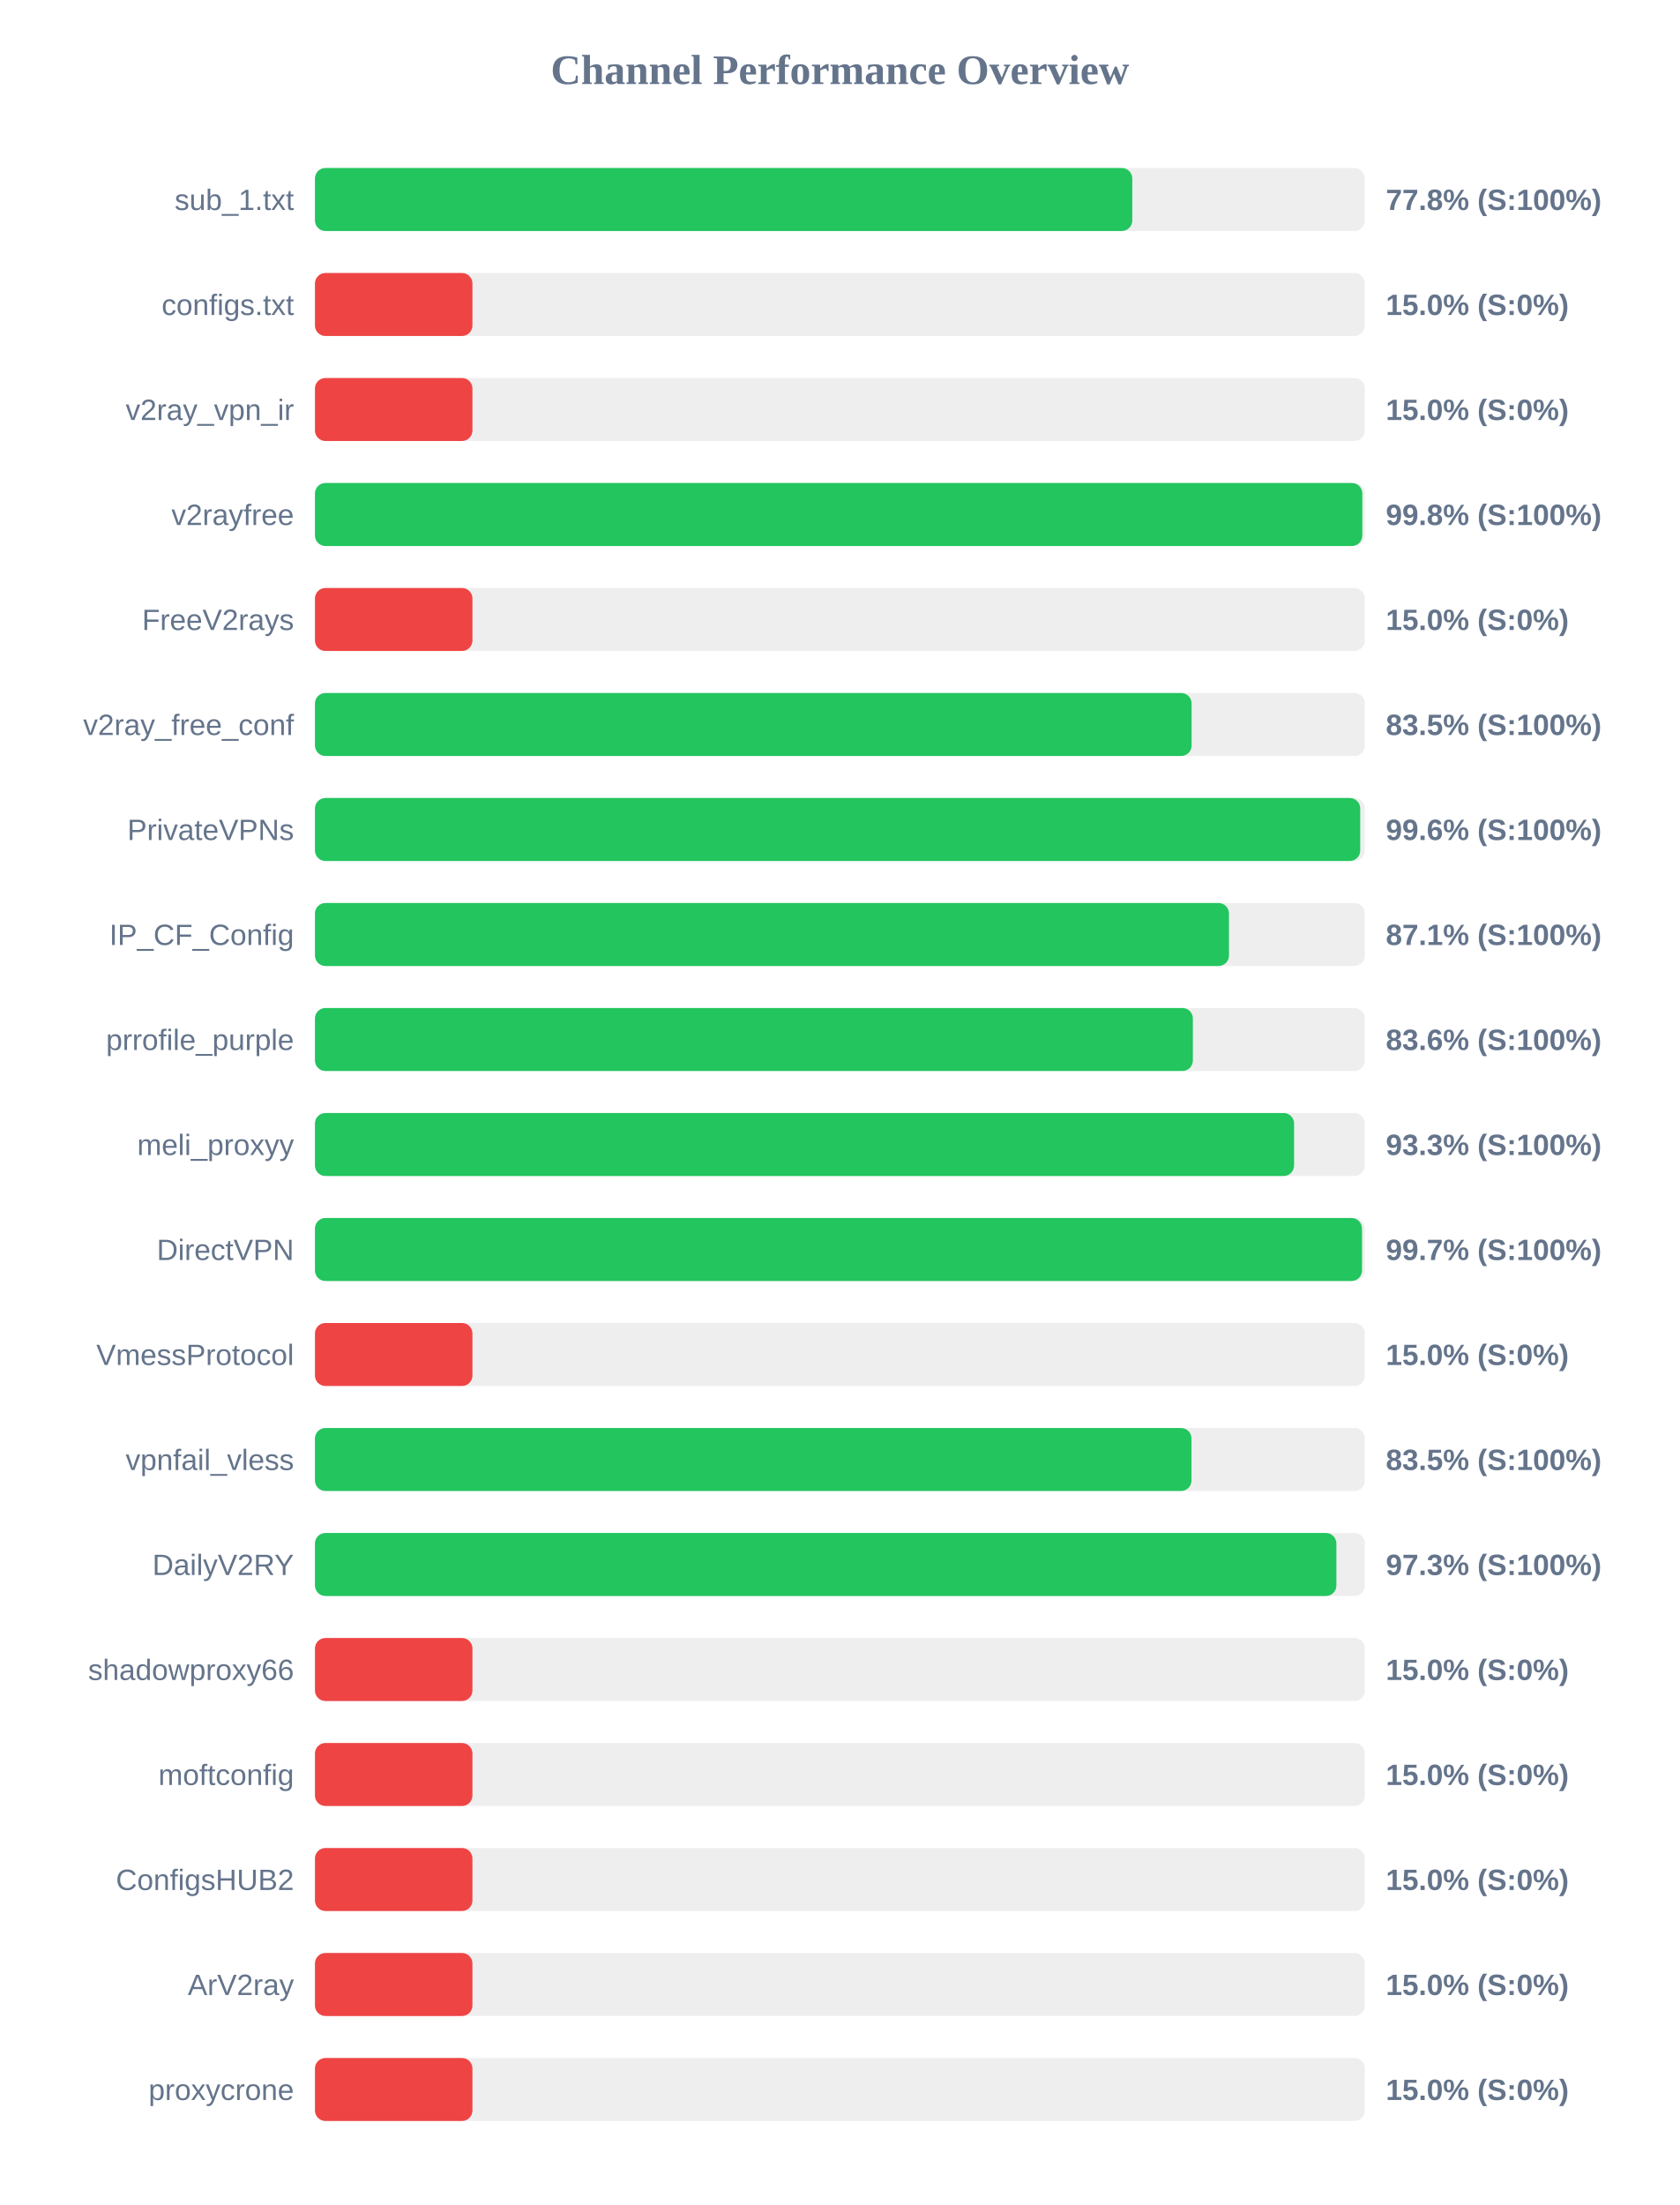
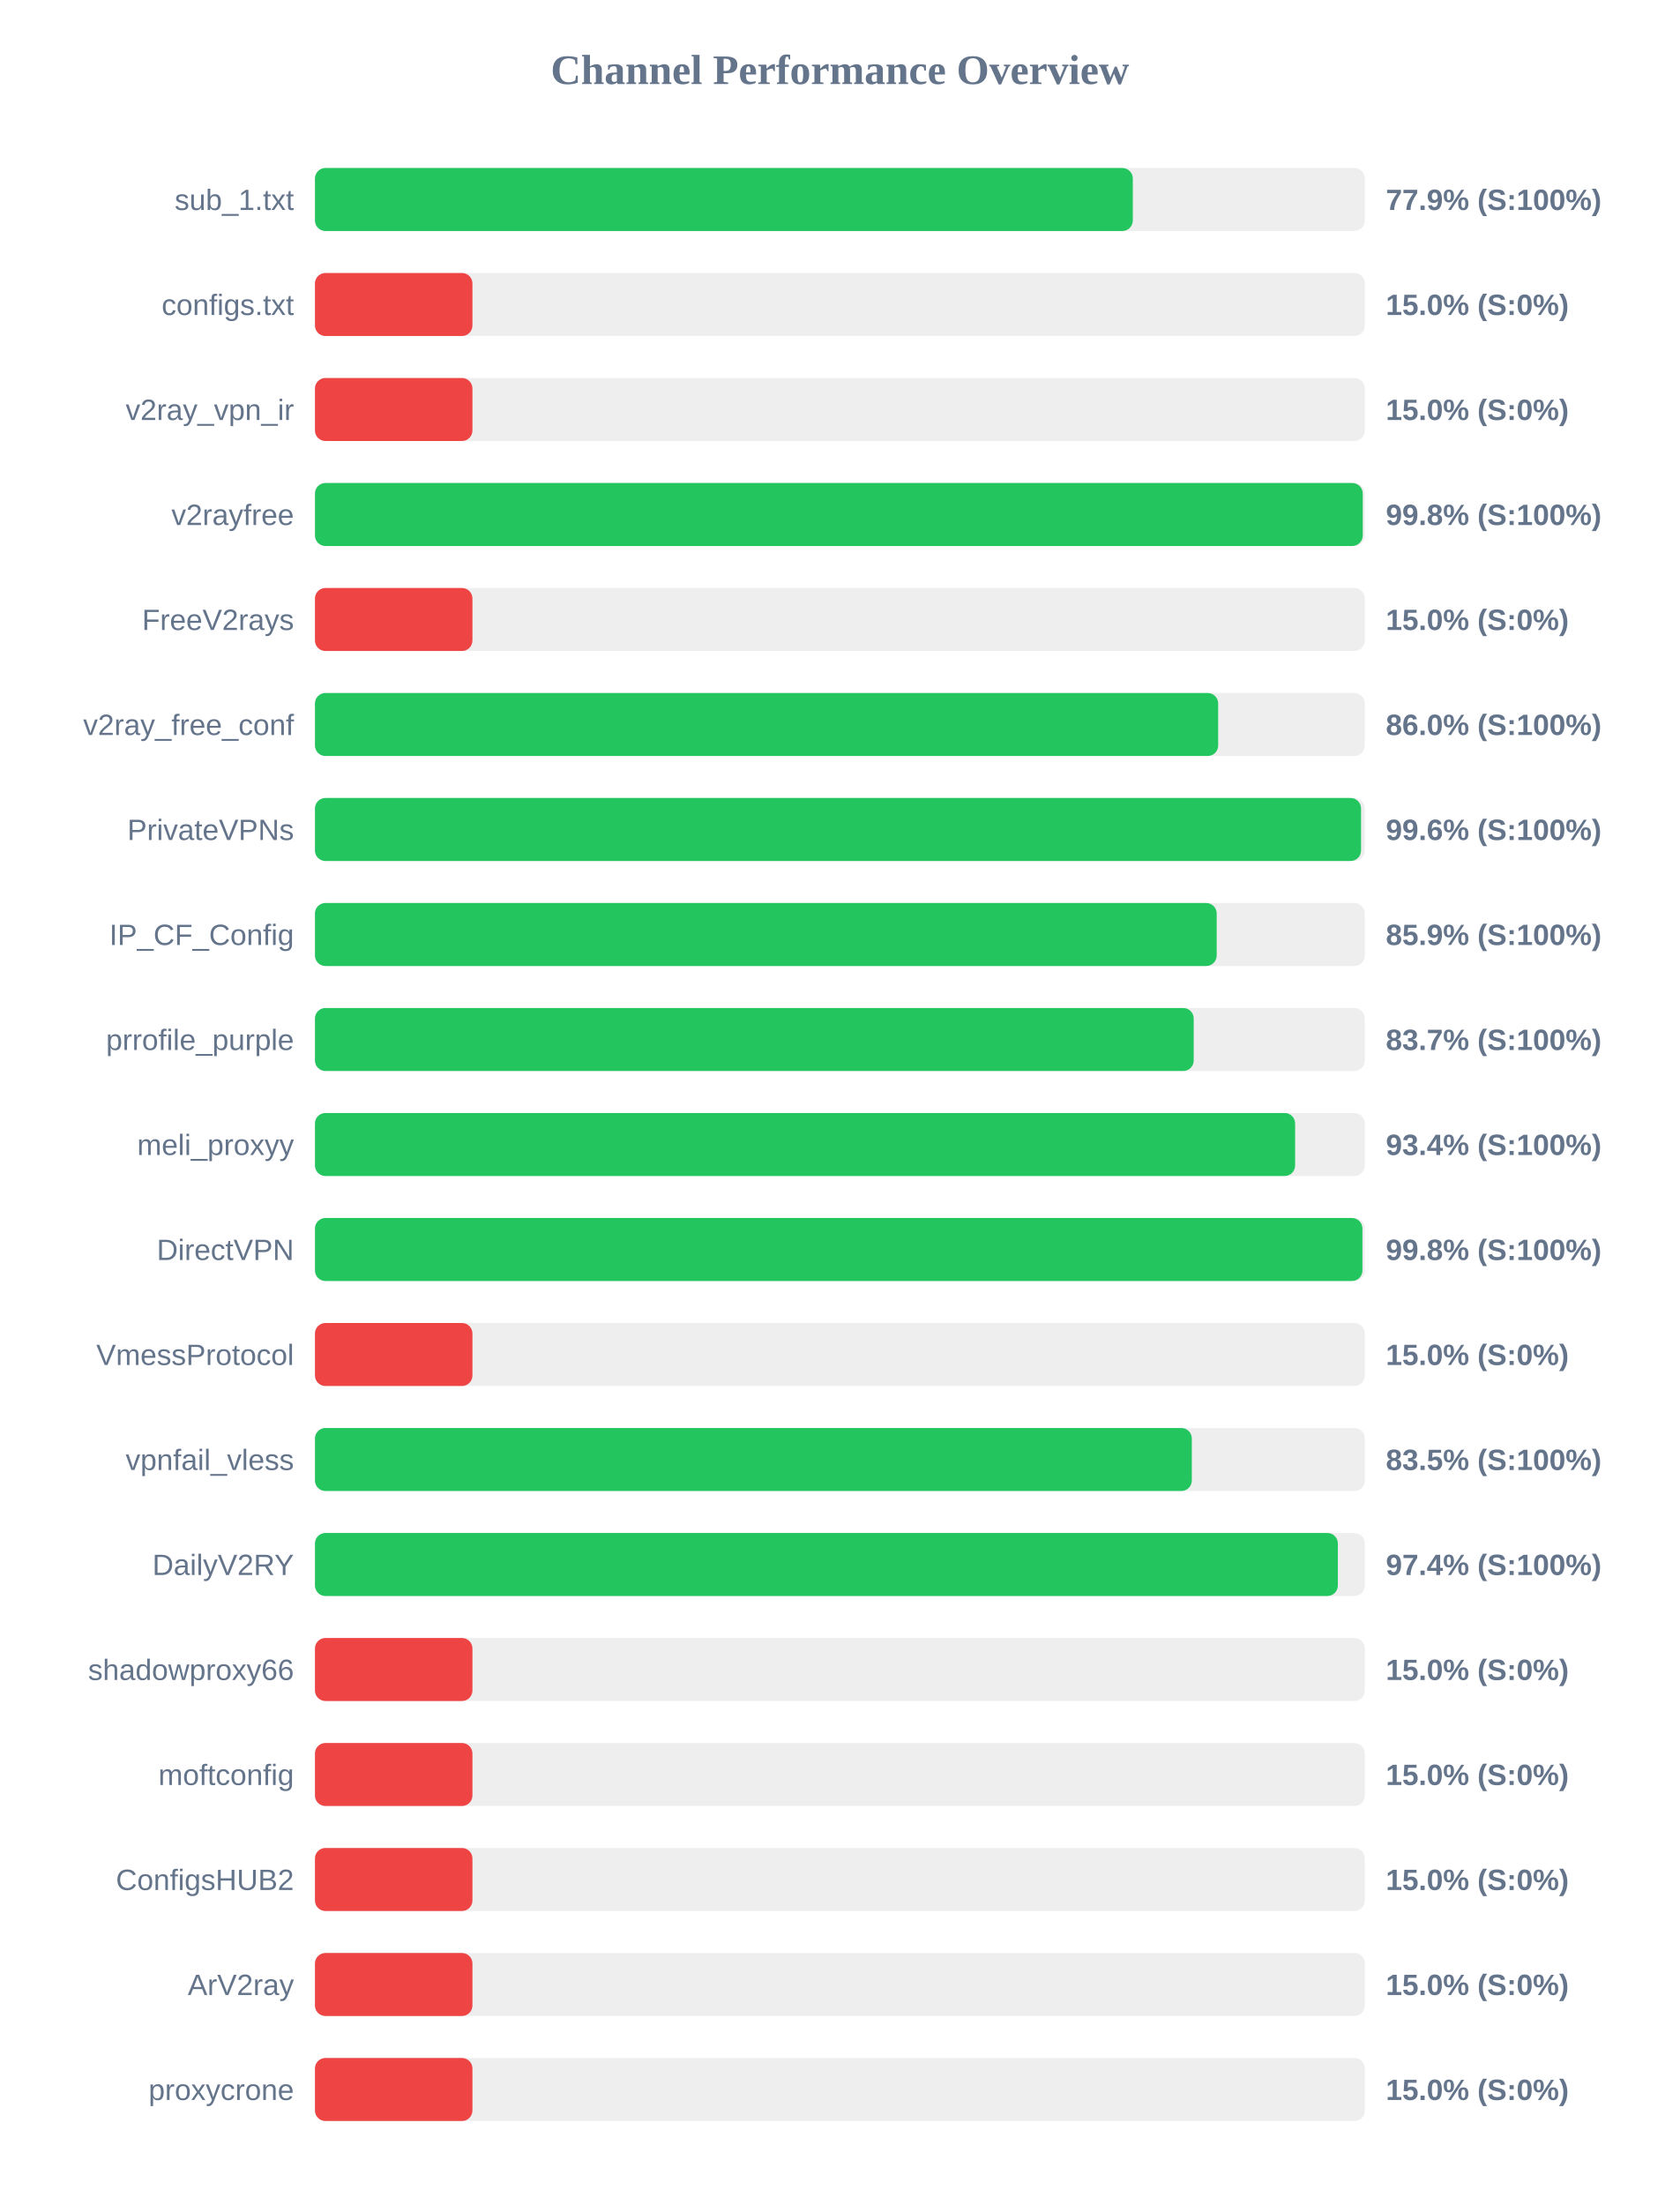
<svg xmlns="http://www.w3.org/2000/svg" width="800" height="1050" version="1.1">
  <style>
        .row { font: 14px Arial; fill: #64748b; }
        .score { font: bold 14px Arial; fill: #64748b; }
    </style>
  <text x="400" y="40" text-anchor="middle" font-size="20px" font-weight="bold" fill="#64748b">Channel Performance Overview</text>
  <rect x="150" y="80" width="500" height="30" fill="#eee" rx="5" />
-   <rect x="150" y="80" width="389.25" height="30" fill="#22c55e" rx="5" />
+   <rect x="150" y="80" width="389.5" height="30" fill="#22c55e" rx="5" />
  <text x="140" y="100" text-anchor="end" class="row">sub_1.txt</text>
-   <text x="660" y="100" text-anchor="start" class="score">77.8% (S:100%)</text>
+   <text x="660" y="100" text-anchor="start" class="score">77.9% (S:100%)</text>
  <rect x="150" y="130" width="500" height="30" fill="#eee" rx="5" />
  <rect x="150" y="130" width="75.0" height="30" fill="#ef4444" rx="5" />
  <text x="140" y="150" text-anchor="end" class="row">configs.txt</text>
  <text x="660" y="150" text-anchor="start" class="score">15.0% (S:0%)</text>
  <rect x="150" y="180" width="500" height="30" fill="#eee" rx="5" />
  <rect x="150" y="180" width="75.0" height="30" fill="#ef4444" rx="5" />
  <text x="140" y="200" text-anchor="end" class="row">v2ray_vpn_ir</text>
  <text x="660" y="200" text-anchor="start" class="score">15.0% (S:0%)</text>
  <rect x="150" y="230" width="500" height="30" fill="#eee" rx="5" />
-   <rect x="150" y="230" width="498.8" height="30" fill="#22c55e" rx="5" />
+   <rect x="150" y="230" width="499.0" height="30" fill="#22c55e" rx="5" />
  <text x="140" y="250" text-anchor="end" class="row">v2rayfree</text>
  <text x="660" y="250" text-anchor="start" class="score">99.8% (S:100%)</text>
  <rect x="150" y="280" width="500" height="30" fill="#eee" rx="5" />
  <rect x="150" y="280" width="75.0" height="30" fill="#ef4444" rx="5" />
  <text x="140" y="300" text-anchor="end" class="row">FreeV2rays</text>
  <text x="660" y="300" text-anchor="start" class="score">15.0% (S:0%)</text>
  <rect x="150" y="330" width="500" height="30" fill="#eee" rx="5" />
-   <rect x="150" y="330" width="417.5" height="30" fill="#22c55e" rx="5" />
+   <rect x="150" y="330" width="430.15" height="30" fill="#22c55e" rx="5" />
  <text x="140" y="350" text-anchor="end" class="row">v2ray_free_conf</text>
-   <text x="660" y="350" text-anchor="start" class="score">83.5% (S:100%)</text>
+   <text x="660" y="350" text-anchor="start" class="score">86.0% (S:100%)</text>
  <rect x="150" y="380" width="500" height="30" fill="#eee" rx="5" />
-   <rect x="150" y="380" width="497.8" height="30" fill="#22c55e" rx="5" />
+   <rect x="150" y="380" width="498.2" height="30" fill="#22c55e" rx="5" />
  <text x="140" y="400" text-anchor="end" class="row">PrivateVPNs</text>
  <text x="660" y="400" text-anchor="start" class="score">99.6% (S:100%)</text>
  <rect x="150" y="430" width="500" height="30" fill="#eee" rx="5" />
-   <rect x="150" y="430" width="435.3" height="30" fill="#22c55e" rx="5" />
+   <rect x="150" y="430" width="429.45" height="30" fill="#22c55e" rx="5" />
  <text x="140" y="450" text-anchor="end" class="row">IP_CF_Config</text>
-   <text x="660" y="450" text-anchor="start" class="score">87.1% (S:100%)</text>
+   <text x="660" y="450" text-anchor="start" class="score">85.9% (S:100%)</text>
  <rect x="150" y="480" width="500" height="30" fill="#eee" rx="5" />
-   <rect x="150" y="480" width="418.1" height="30" fill="#22c55e" rx="5" />
+   <rect x="150" y="480" width="418.5" height="30" fill="#22c55e" rx="5" />
  <text x="140" y="500" text-anchor="end" class="row">prrofile_purple</text>
-   <text x="660" y="500" text-anchor="start" class="score">83.6% (S:100%)</text>
+   <text x="660" y="500" text-anchor="start" class="score">83.7% (S:100%)</text>
  <rect x="150" y="530" width="500" height="30" fill="#eee" rx="5" />
-   <rect x="150" y="530" width="466.3" height="30" fill="#22c55e" rx="5" />
+   <rect x="150" y="530" width="466.8" height="30" fill="#22c55e" rx="5" />
  <text x="140" y="550" text-anchor="end" class="row">meli_proxyy</text>
-   <text x="660" y="550" text-anchor="start" class="score">93.3% (S:100%)</text>
+   <text x="660" y="550" text-anchor="start" class="score">93.4% (S:100%)</text>
  <rect x="150" y="580" width="500" height="30" fill="#eee" rx="5" />
-   <rect x="150" y="580" width="498.65" height="30" fill="#22c55e" rx="5" />
+   <rect x="150" y="580" width="498.85" height="30" fill="#22c55e" rx="5" />
  <text x="140" y="600" text-anchor="end" class="row">DirectVPN</text>
-   <text x="660" y="600" text-anchor="start" class="score">99.7% (S:100%)</text>
+   <text x="660" y="600" text-anchor="start" class="score">99.8% (S:100%)</text>
  <rect x="150" y="630" width="500" height="30" fill="#eee" rx="5" />
  <rect x="150" y="630" width="75.0" height="30" fill="#ef4444" rx="5" />
  <text x="140" y="650" text-anchor="end" class="row">VmessProtocol</text>
  <text x="660" y="650" text-anchor="start" class="score">15.0% (S:0%)</text>
  <rect x="150" y="680" width="500" height="30" fill="#eee" rx="5" />
-   <rect x="150" y="680" width="417.45" height="30" fill="#22c55e" rx="5" />
+   <rect x="150" y="680" width="417.6" height="30" fill="#22c55e" rx="5" />
  <text x="140" y="700" text-anchor="end" class="row">vpnfail_vless</text>
  <text x="660" y="700" text-anchor="start" class="score">83.5% (S:100%)</text>
  <rect x="150" y="730" width="500" height="30" fill="#eee" rx="5" />
-   <rect x="150" y="730" width="486.45" height="30" fill="#22c55e" rx="5" />
+   <rect x="150" y="730" width="487.15" height="30" fill="#22c55e" rx="5" />
  <text x="140" y="750" text-anchor="end" class="row">DailyV2RY</text>
-   <text x="660" y="750" text-anchor="start" class="score">97.3% (S:100%)</text>
+   <text x="660" y="750" text-anchor="start" class="score">97.4% (S:100%)</text>
  <rect x="150" y="780" width="500" height="30" fill="#eee" rx="5" />
  <rect x="150" y="780" width="75.0" height="30" fill="#ef4444" rx="5" />
  <text x="140" y="800" text-anchor="end" class="row">shadowproxy66</text>
  <text x="660" y="800" text-anchor="start" class="score">15.0% (S:0%)</text>
  <rect x="150" y="830" width="500" height="30" fill="#eee" rx="5" />
  <rect x="150" y="830" width="75.0" height="30" fill="#ef4444" rx="5" />
  <text x="140" y="850" text-anchor="end" class="row">moftconfig</text>
  <text x="660" y="850" text-anchor="start" class="score">15.0% (S:0%)</text>
  <rect x="150" y="880" width="500" height="30" fill="#eee" rx="5" />
  <rect x="150" y="880" width="75.0" height="30" fill="#ef4444" rx="5" />
  <text x="140" y="900" text-anchor="end" class="row">ConfigsHUB2</text>
  <text x="660" y="900" text-anchor="start" class="score">15.0% (S:0%)</text>
  <rect x="150" y="930" width="500" height="30" fill="#eee" rx="5" />
  <rect x="150" y="930" width="75.0" height="30" fill="#ef4444" rx="5" />
  <text x="140" y="950" text-anchor="end" class="row">ArV2ray</text>
  <text x="660" y="950" text-anchor="start" class="score">15.0% (S:0%)</text>
  <rect x="150" y="980" width="500" height="30" fill="#eee" rx="5" />
  <rect x="150" y="980" width="75.0" height="30" fill="#ef4444" rx="5" />
  <text x="140" y="1000" text-anchor="end" class="row">proxycrone</text>
  <text x="660" y="1000" text-anchor="start" class="score">15.0% (S:0%)</text>
</svg>
